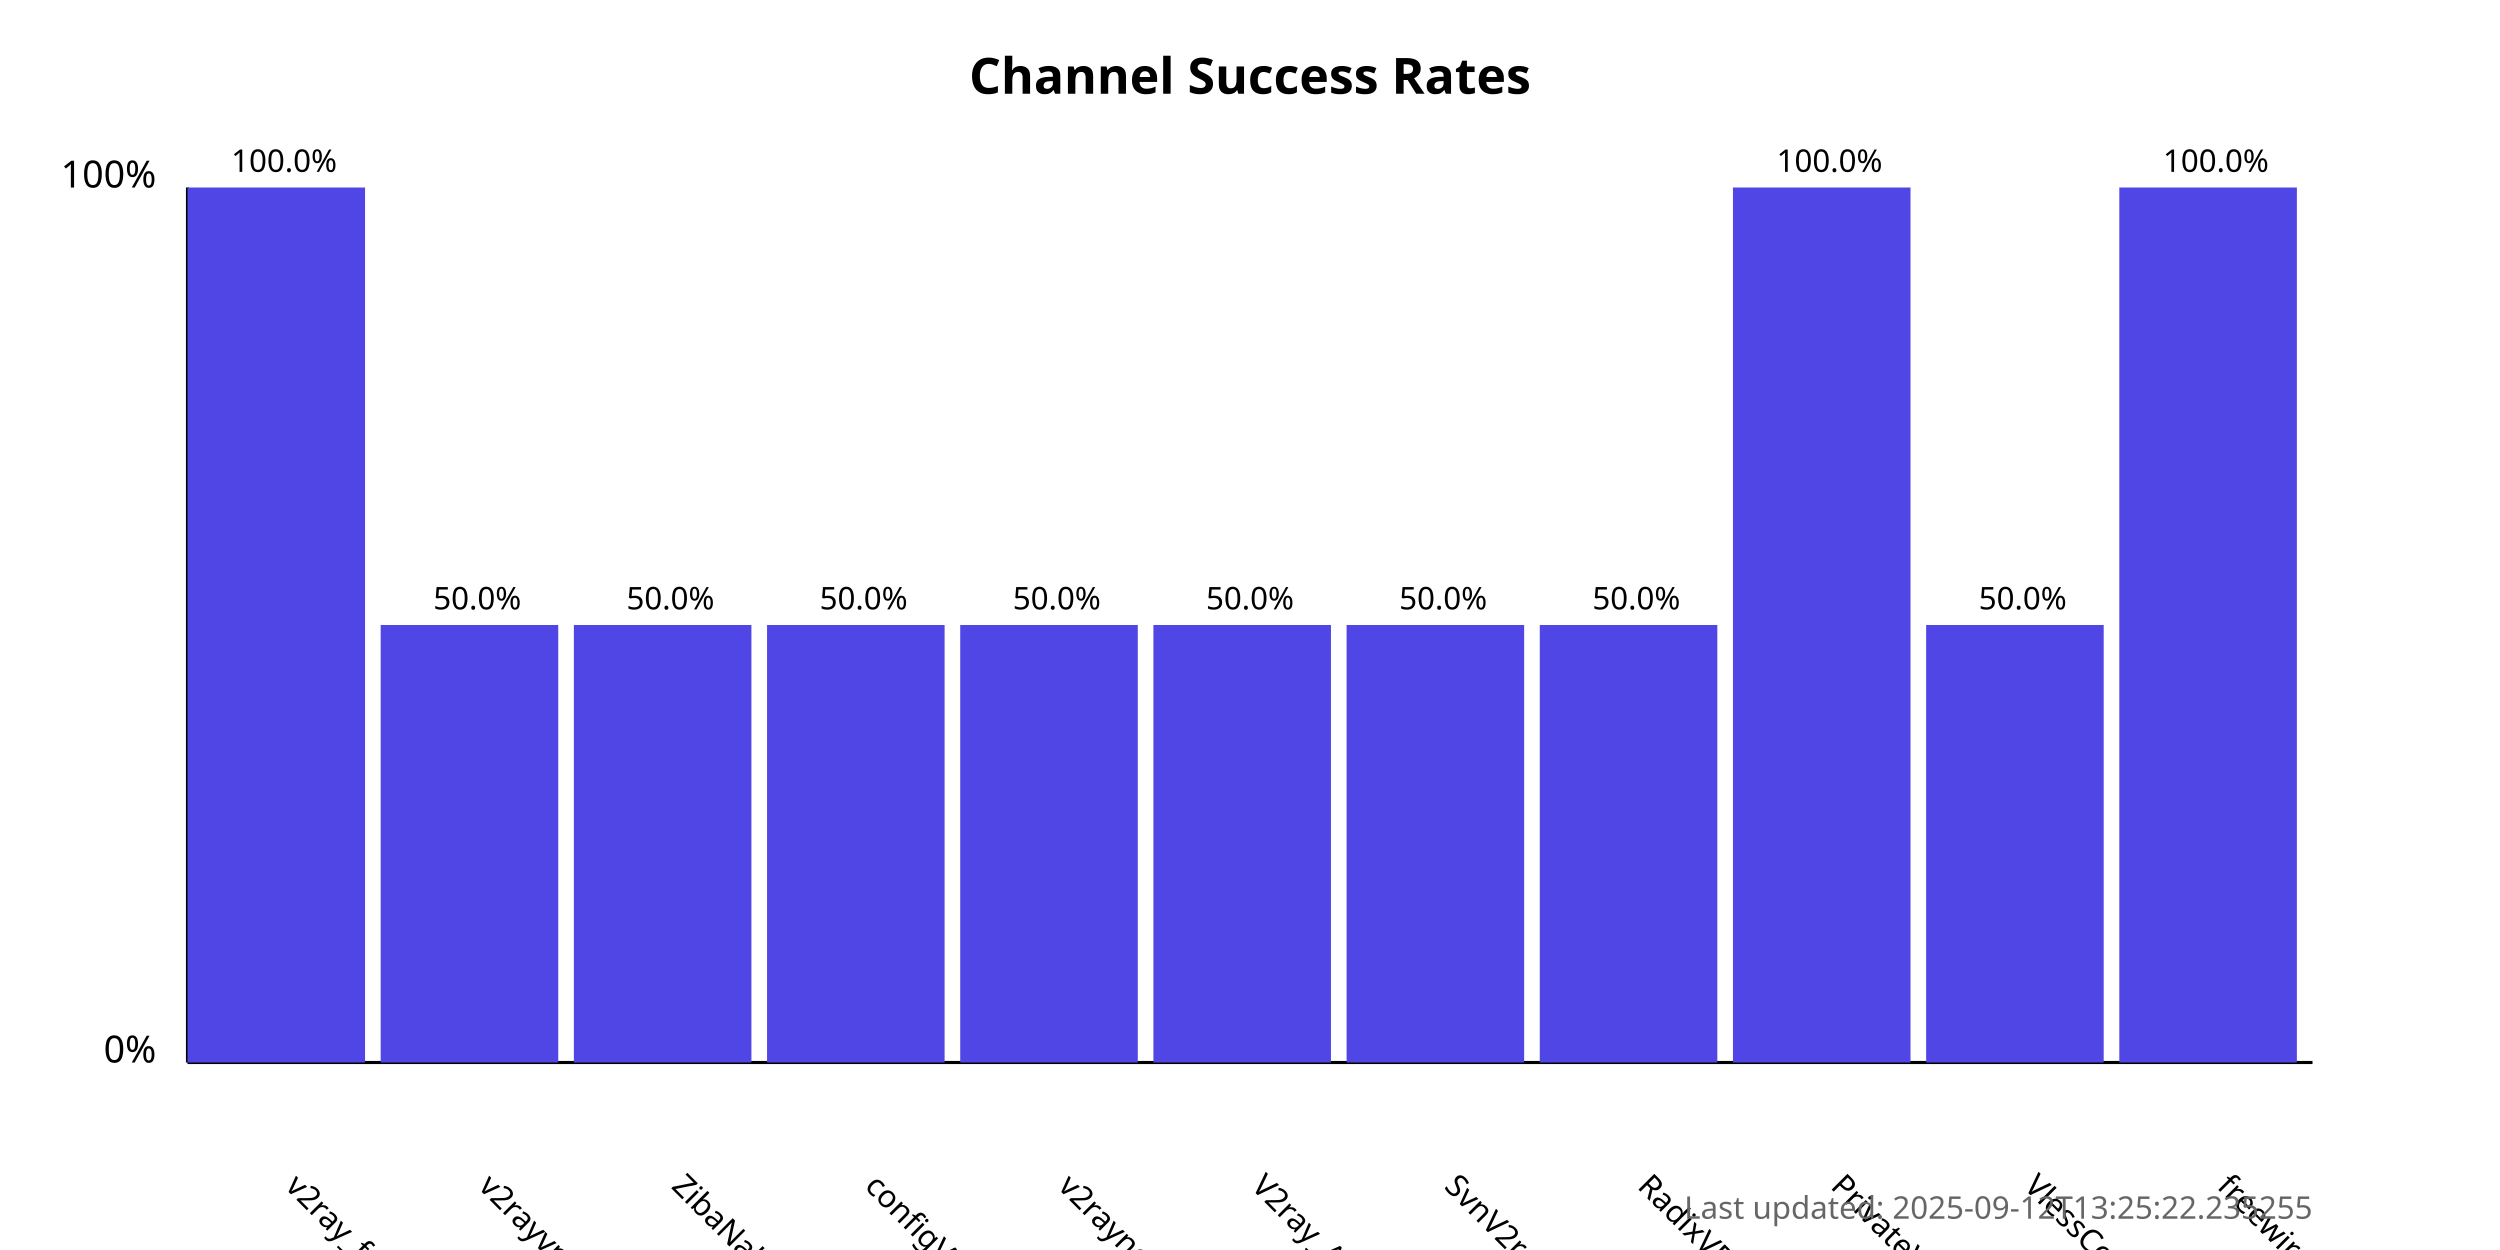
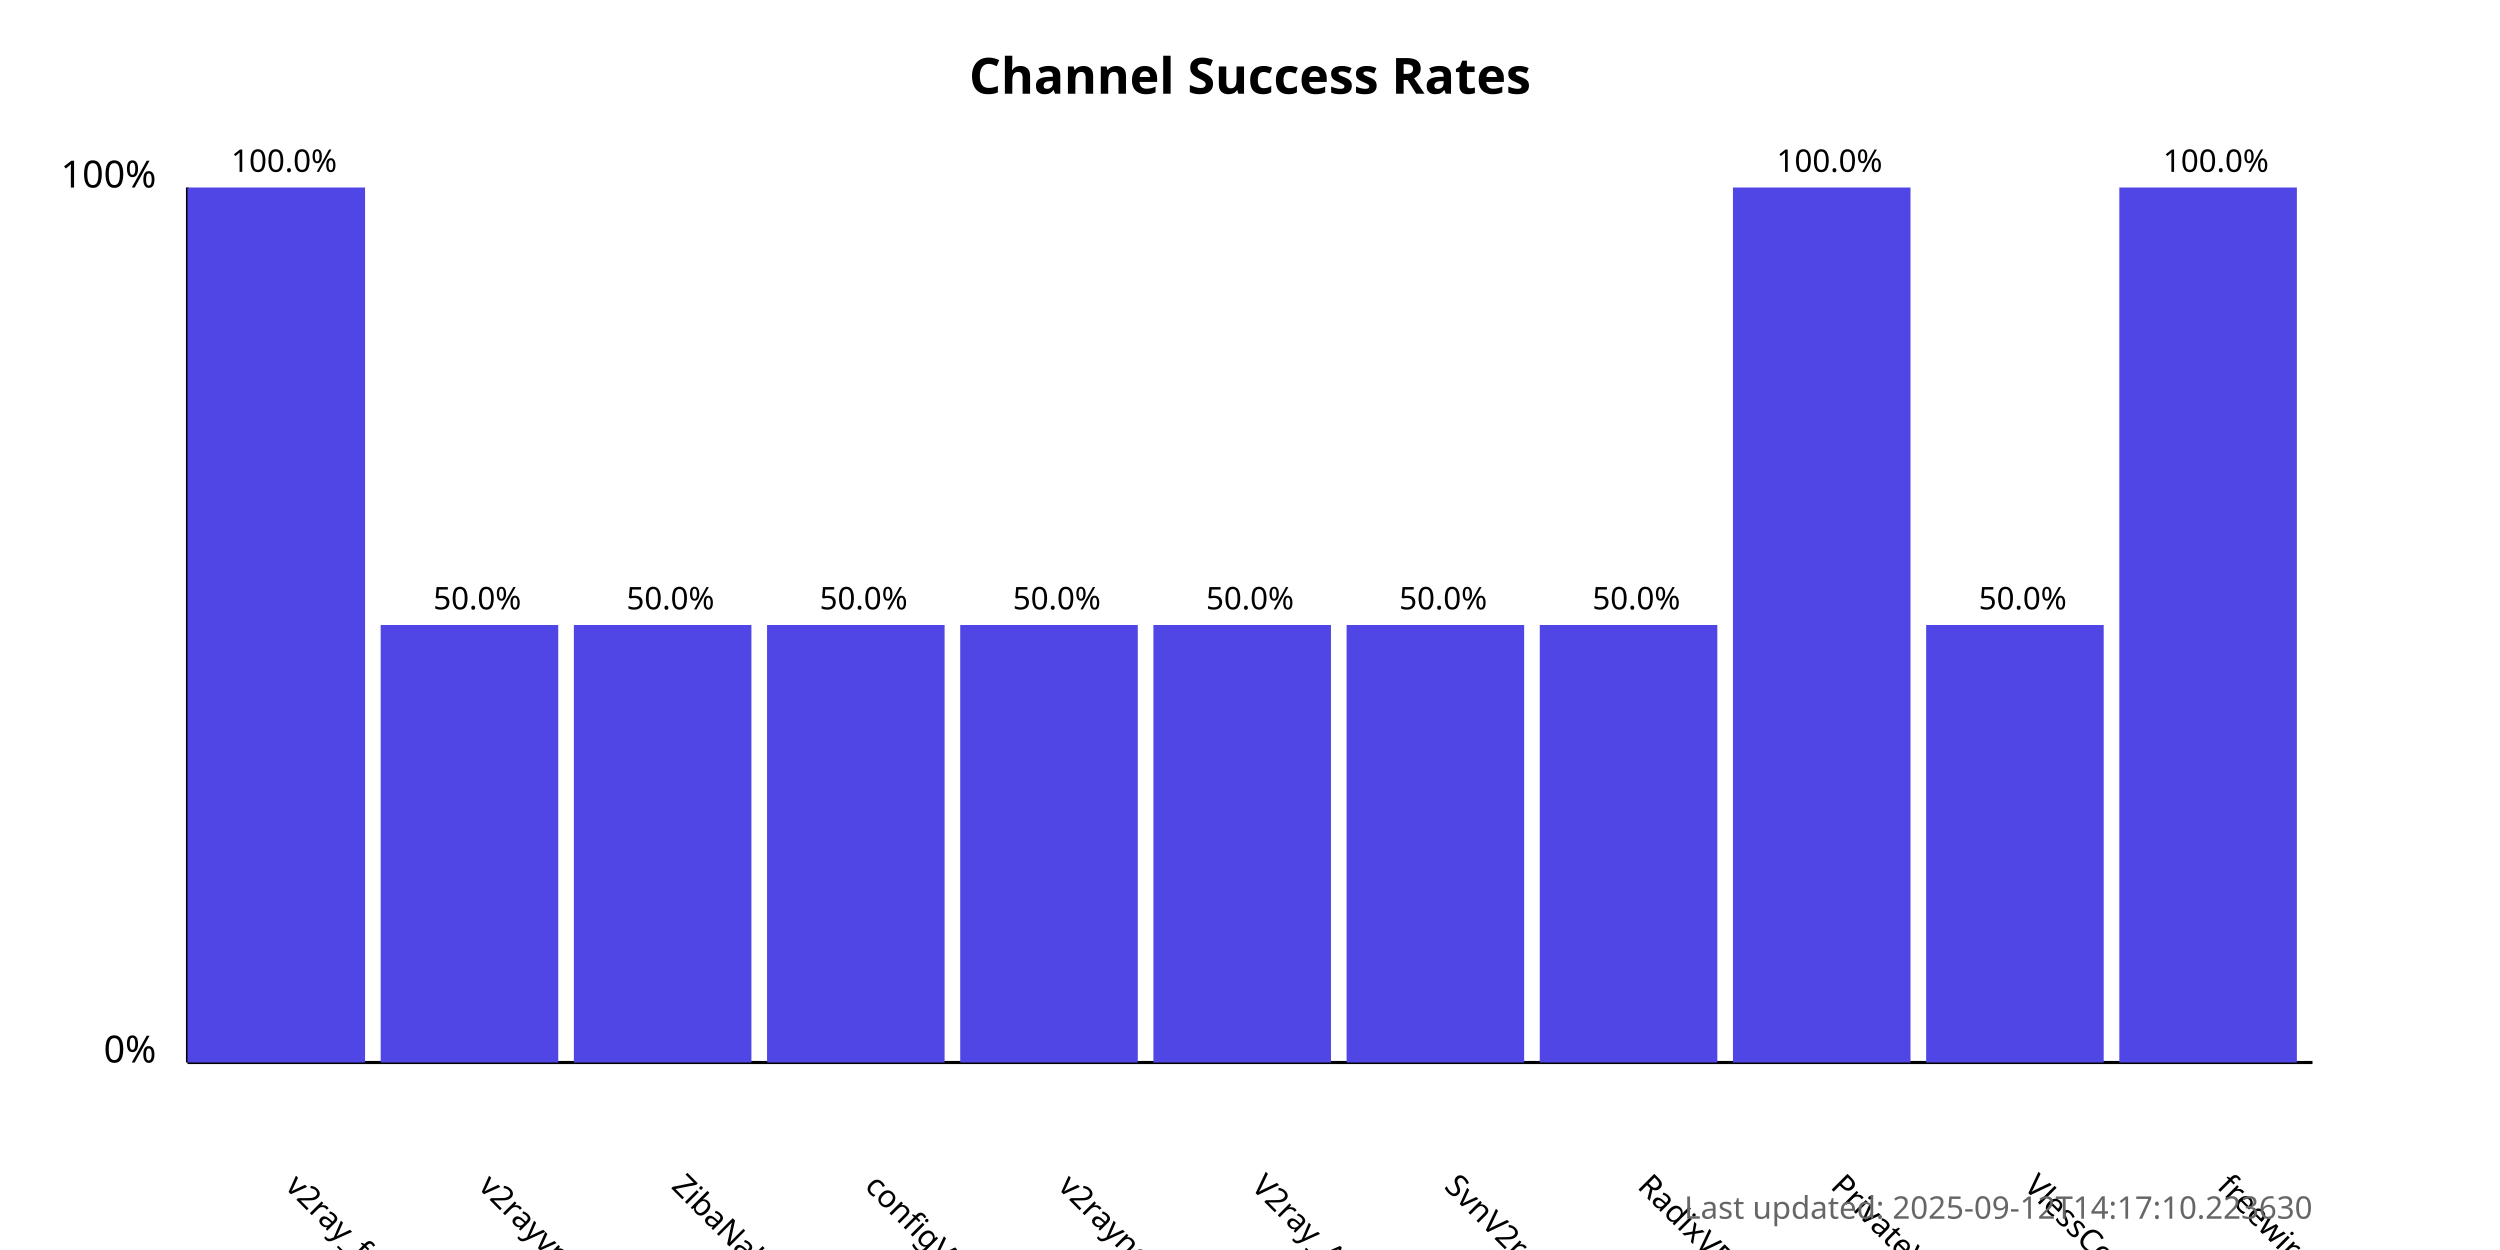
<svg xmlns="http://www.w3.org/2000/svg" width="800" height="400">
  <style>
            .chart-title { font: bold 16px sans-serif; }
            .axis-label { font: 12px sans-serif; }
            .tick-label { font: 10px sans-serif; }
            .bar { fill: #4f46e5; }
            .bar:hover { fill: #6366f1; }
            .timestamp { font: 10px sans-serif; fill: #666; }
        </style>
  <text x="400.0" y="30" text-anchor="middle" class="chart-title">
            Channel Success Rates
        </text>
  <line x1="60" y1="340" x2="60" y2="60" stroke="black" stroke-width="1" />
  <line x1="60" y1="340" x2="740" y2="340" stroke="black" stroke-width="1" />
  <text x="50" y="340" text-anchor="end" class="axis-label">0%</text>
  <text x="50" y="60" text-anchor="end" class="axis-label">100%</text>
  <g>
    <rect x="60" y="60.0" width="56.818" height="280.0" class="bar" />
    <text x="90.909" y="380" transform="rotate(45, 90.90909, 380)" text-anchor="start" class="tick-label">
                v2ray_free_conf
            </text>
    <text x="90.909" y="55.0" text-anchor="middle" class="tick-label">
                100.0%
            </text>
  </g>
  <g>
    <rect x="121.818" y="200.0" width="56.818" height="140.0" class="bar" />
    <text x="152.727" y="380" transform="rotate(45, 152.7273, 380)" text-anchor="start" class="tick-label">
                v2rayvpno
            </text>
    <text x="152.727" y="195.0" text-anchor="middle" class="tick-label">
                50.0%
            </text>
  </g>
  <g>
    <rect x="183.636" y="200.0" width="56.818" height="140.0" class="bar" />
    <text x="214.545" y="380" transform="rotate(45, 214.5455, 380)" text-anchor="start" class="tick-label">
                ZibaNabz
            </text>
    <text x="214.545" y="195.0" text-anchor="middle" class="tick-label">
                50.0%
            </text>
  </g>
  <g>
    <rect x="245.455" y="200.0" width="56.818" height="140.0" class="bar" />
    <text x="276.364" y="380" transform="rotate(45, 276.3636, 380)" text-anchor="start" class="tick-label">
                configV2rayForFree
            </text>
    <text x="276.364" y="195.0" text-anchor="middle" class="tick-label">
                50.0%
            </text>
  </g>
  <g>
    <rect x="307.273" y="200.0" width="56.818" height="140.0" class="bar" />
    <text x="338.182" y="380" transform="rotate(45, 338.1818, 380)" text-anchor="start" class="tick-label">
                v2rayngvpn
            </text>
    <text x="338.182" y="195.0" text-anchor="middle" class="tick-label">
                50.0%
            </text>
  </g>
  <g>
    <rect x="369.091" y="200.0" width="56.818" height="140.0" class="bar" />
    <text x="400.0" y="380" transform="rotate(45, 400.0, 380)" text-anchor="start" class="tick-label">
                V2ray_Alpha
            </text>
    <text x="400.0" y="195.0" text-anchor="middle" class="tick-label">
                50.0%
            </text>
  </g>
  <g>
    <rect x="430.909" y="200.0" width="56.818" height="140.0" class="bar" />
    <text x="461.818" y="380" transform="rotate(45, 461.8182, 380)" text-anchor="start" class="tick-label">
                SvnV2ray
            </text>
    <text x="461.818" y="195.0" text-anchor="middle" class="tick-label">
                50.0%
            </text>
  </g>
  <g>
    <rect x="492.727" y="200.0" width="56.818" height="140.0" class="bar" />
    <text x="523.636" y="380" transform="rotate(45, 523.6364, 380)" text-anchor="start" class="tick-label">
                RadixVPN
            </text>
    <text x="523.636" y="195.0" text-anchor="middle" class="tick-label">
                50.0%
            </text>
  </g>
  <g>
    <rect x="554.545" y="60.0" width="56.818" height="280.0" class="bar" />
    <text x="585.455" y="380" transform="rotate(45, 585.4545, 380)" text-anchor="start" class="tick-label">
                PrivateVPNs
            </text>
    <text x="585.455" y="55.0" text-anchor="middle" class="tick-label">
                100.0%
            </text>
  </g>
  <g>
    <rect x="616.364" y="200.0" width="56.818" height="140.0" class="bar" />
    <text x="647.273" y="380" transform="rotate(45, 647.2727, 380)" text-anchor="start" class="tick-label">
                VlessConfig
            </text>
    <text x="647.273" y="195.0" text-anchor="middle" class="tick-label">
                50.0%
            </text>
  </g>
  <g>
    <rect x="678.182" y="60.0" width="56.818" height="280.0" class="bar" />
    <text x="709.091" y="380" transform="rotate(45, 709.0909, 380)" text-anchor="start" class="tick-label">
                freewireguard
            </text>
    <text x="709.091" y="55.0" text-anchor="middle" class="tick-label">
                100.0%
            </text>
  </g>
  <text x="740" y="390" text-anchor="end" class="timestamp">
-             Last updated: 2025-09-12T13:25:22.235255
+             Last updated: 2025-09-12T14:17:10.223630
        </text>
</svg>
